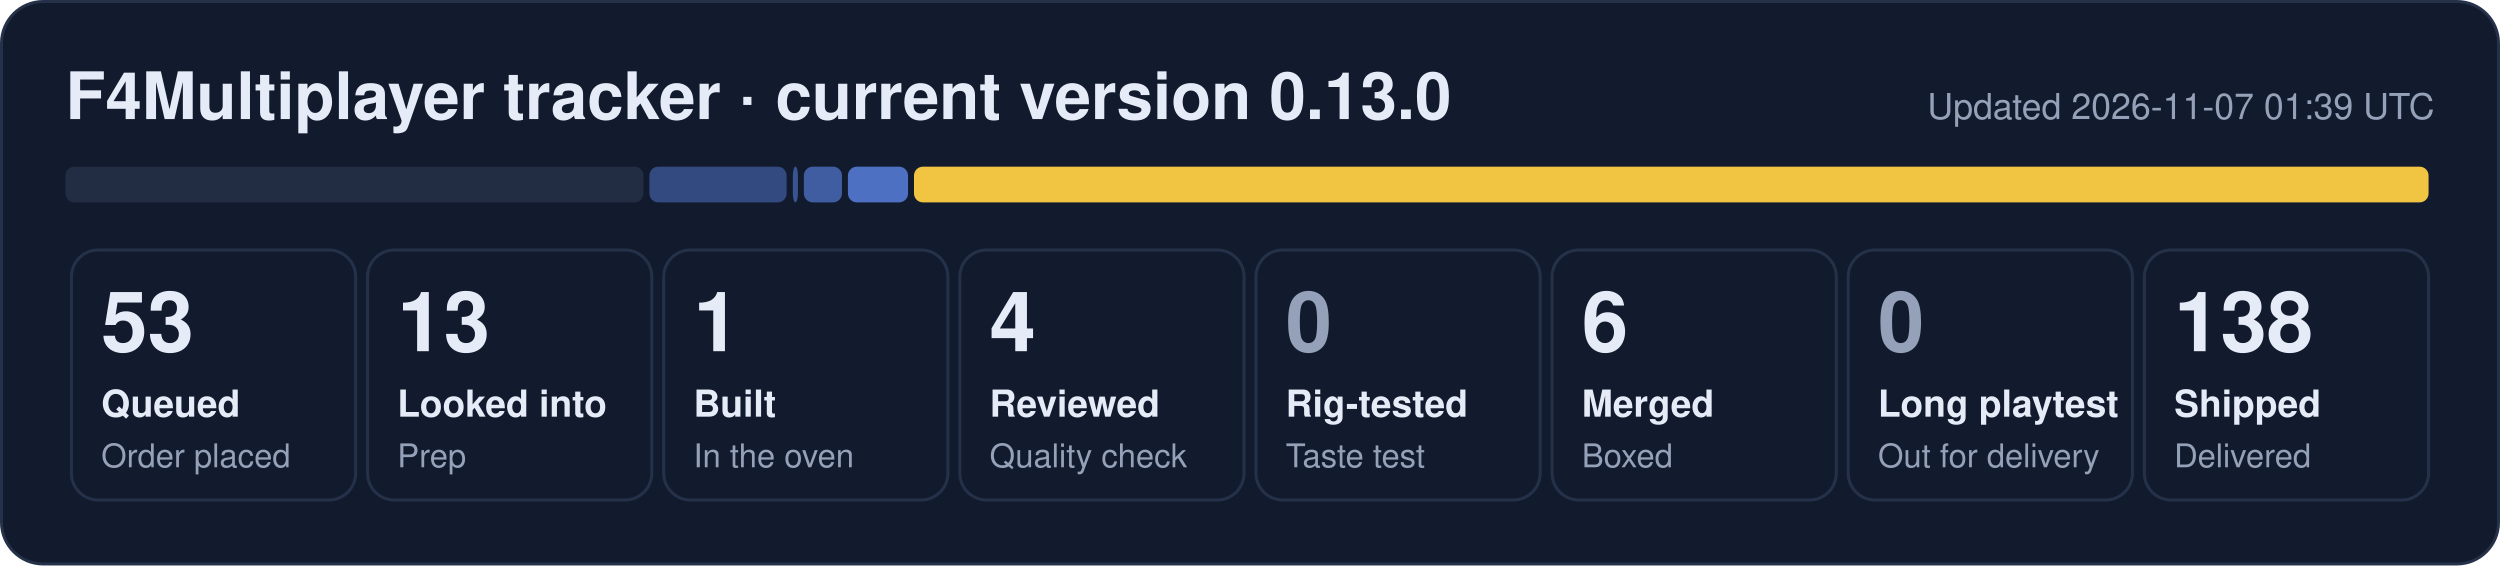
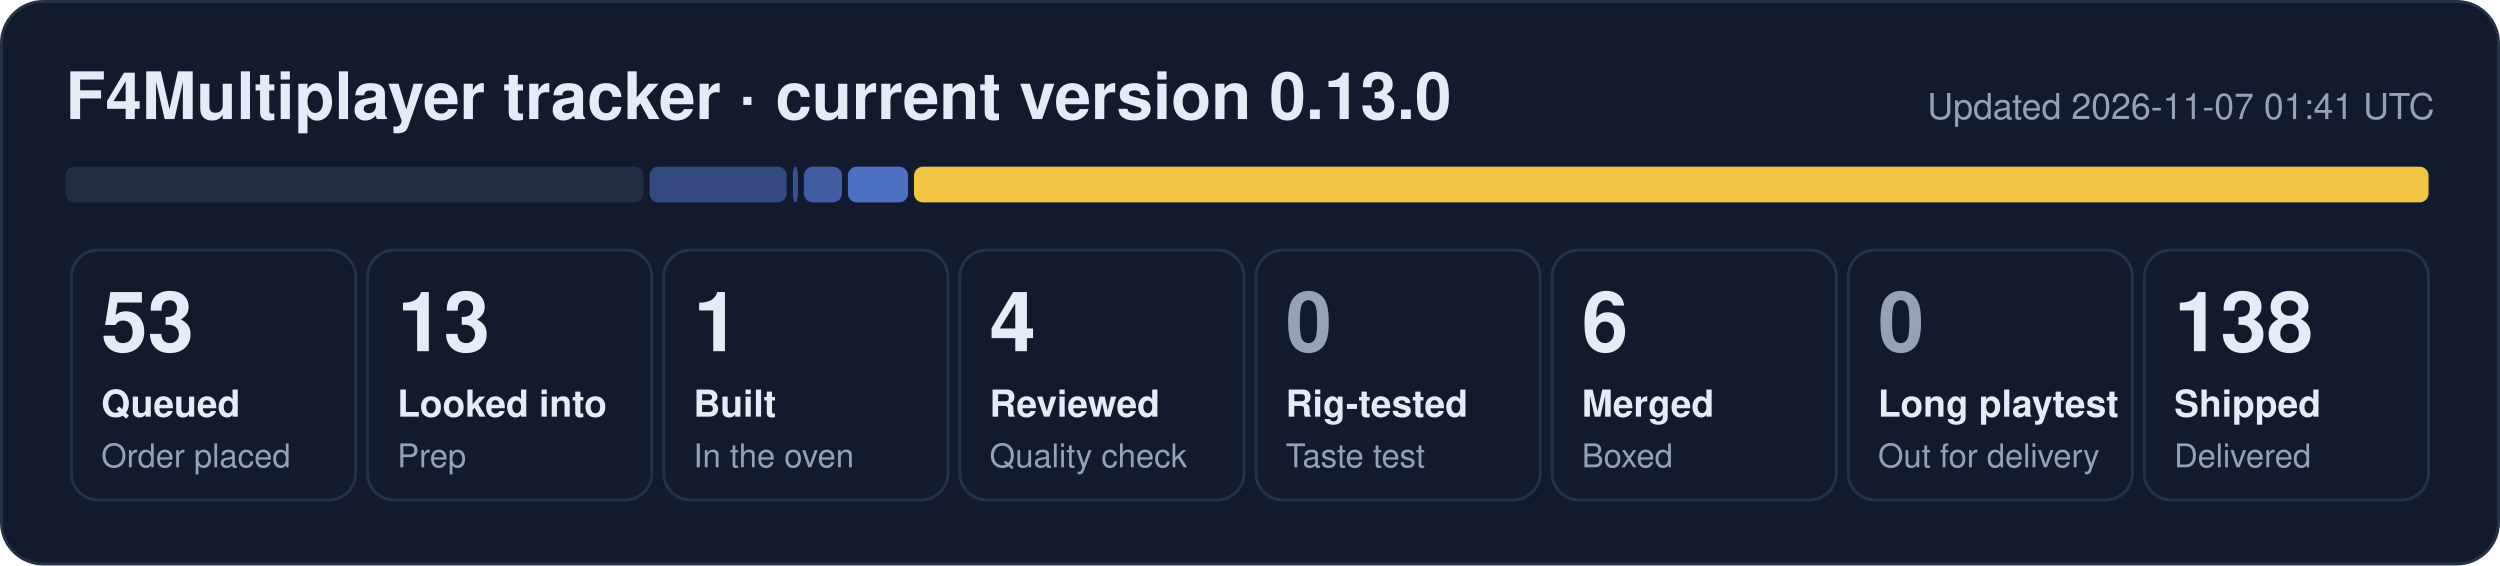
<svg xmlns="http://www.w3.org/2000/svg" width="840" height="190" viewBox="0 0 840 190" role="img" aria-label="F4Multiplayer tracker: 53 queued, 13 looked into, 1 built, 4 reviewed, 6 merged, 138 shipped">
  <rect x="0.5" y="0.5" width="839" height="189" rx="14" fill="#121b2e" stroke="#243149" />
  <text x="22" y="40" font-family="Segoe UI, Helvetica, Arial, sans-serif" font-size="22" font-weight="700" fill="#e6ecf7">F4Multiplayer tracker · current version 0.13.0</text>
-   <text x="818" y="40" font-family="Segoe UI, Helvetica, Arial, sans-serif" font-size="12" fill="#95a1b8" text-anchor="end">Updated 2026-11-07 01:39 UTC</text>
+   <text x="818" y="40" font-family="Segoe UI, Helvetica, Arial, sans-serif" font-size="12" fill="#95a1b8" text-anchor="end">Updated 2026-11-07 01:41 UTC</text>
  <rect x="22.0" y="56" width="194.2" height="12" rx="3" fill="#222d44" fill-opacity="1.00" />
  <rect x="218.2" y="56" width="46.1" height="12" rx="3" fill="#5d86e8" fill-opacity="0.44" />
  <rect x="266.4" y="56" width="1.7" height="12" rx="3" fill="#5d86e8" fill-opacity="0.53" />
  <rect x="270.1" y="56" width="12.8" height="12" rx="3" fill="#5d86e8" fill-opacity="0.62" />
  <rect x="284.9" y="56" width="20.2" height="12" rx="3" fill="#5d86e8" fill-opacity="0.80" />
  <rect x="307.1" y="56" width="508.9" height="12" rx="3" fill="#f5c842" fill-opacity="0.98" />
  <rect x="24.0" y="84" width="95.5" height="84" rx="9" fill="none" stroke="#243149" />
  <text x="34.0" y="118" font-family="Segoe UI, Helvetica, Arial, sans-serif" font-size="28" font-weight="800" fill="#e6ecf7">53</text>
  <text x="34.0" y="140" font-family="Segoe UI, Helvetica, Arial, sans-serif" font-size="12.5" font-weight="600" fill="#e6ecf7">Queued</text>
  <text x="34.0" y="157" font-family="Segoe UI, Helvetica, Arial, sans-serif" font-size="11" fill="#95a1b8">Order placed</text>
  <rect x="123.5" y="84" width="95.5" height="84" rx="9" fill="none" stroke="#243149" />
  <text x="133.5" y="118" font-family="Segoe UI, Helvetica, Arial, sans-serif" font-size="28" font-weight="800" fill="#e6ecf7">13</text>
  <text x="133.5" y="140" font-family="Segoe UI, Helvetica, Arial, sans-serif" font-size="12.5" font-weight="600" fill="#e6ecf7">Looked into</text>
  <text x="133.5" y="157" font-family="Segoe UI, Helvetica, Arial, sans-serif" font-size="11" fill="#95a1b8">Prep</text>
  <rect x="223.0" y="84" width="95.5" height="84" rx="9" fill="none" stroke="#243149" />
  <text x="233.0" y="118" font-family="Segoe UI, Helvetica, Arial, sans-serif" font-size="28" font-weight="800" fill="#e6ecf7">1</text>
  <text x="233.0" y="140" font-family="Segoe UI, Helvetica, Arial, sans-serif" font-size="12.5" font-weight="600" fill="#e6ecf7">Built</text>
  <text x="233.0" y="157" font-family="Segoe UI, Helvetica, Arial, sans-serif" font-size="11" fill="#95a1b8">In the oven</text>
  <rect x="322.5" y="84" width="95.5" height="84" rx="9" fill="none" stroke="#243149" />
  <text x="332.5" y="118" font-family="Segoe UI, Helvetica, Arial, sans-serif" font-size="28" font-weight="800" fill="#e6ecf7">4</text>
  <text x="332.5" y="140" font-family="Segoe UI, Helvetica, Arial, sans-serif" font-size="12.5" font-weight="600" fill="#e6ecf7">Reviewed</text>
  <text x="332.5" y="157" font-family="Segoe UI, Helvetica, Arial, sans-serif" font-size="11" fill="#95a1b8">Quality check</text>
  <rect x="422.0" y="84" width="95.5" height="84" rx="9" fill="none" stroke="#243149" />
  <text x="432.0" y="118" font-family="Segoe UI, Helvetica, Arial, sans-serif" font-size="28" font-weight="800" fill="#95a1b8">0</text>
  <text x="432.0" y="140" font-family="Segoe UI, Helvetica, Arial, sans-serif" font-size="12.5" font-weight="600" fill="#e6ecf7">Rig-tested</text>
  <text x="432.0" y="157" font-family="Segoe UI, Helvetica, Arial, sans-serif" font-size="11" fill="#95a1b8">Taste test</text>
  <rect x="521.5" y="84" width="95.5" height="84" rx="9" fill="none" stroke="#243149" />
  <text x="531.5" y="118" font-family="Segoe UI, Helvetica, Arial, sans-serif" font-size="28" font-weight="800" fill="#e6ecf7">6</text>
  <text x="531.5" y="140" font-family="Segoe UI, Helvetica, Arial, sans-serif" font-size="12.5" font-weight="600" fill="#e6ecf7">Merged</text>
  <text x="531.5" y="157" font-family="Segoe UI, Helvetica, Arial, sans-serif" font-size="11" fill="#95a1b8">Boxed</text>
  <rect x="621.0" y="84" width="95.5" height="84" rx="9" fill="none" stroke="#243149" />
  <text x="631.0" y="118" font-family="Segoe UI, Helvetica, Arial, sans-serif" font-size="28" font-weight="800" fill="#95a1b8">0</text>
  <text x="631.0" y="140" font-family="Segoe UI, Helvetica, Arial, sans-serif" font-size="12.5" font-weight="600" fill="#e6ecf7">Long playtest</text>
  <text x="631.0" y="157" font-family="Segoe UI, Helvetica, Arial, sans-serif" font-size="11" fill="#95a1b8">Out for delivery</text>
  <rect x="720.5" y="84" width="95.5" height="84" rx="9" fill="none" stroke="#243149" />
  <text x="730.5" y="118" font-family="Segoe UI, Helvetica, Arial, sans-serif" font-size="28" font-weight="800" fill="#e6ecf7">138</text>
  <text x="730.5" y="140" font-family="Segoe UI, Helvetica, Arial, sans-serif" font-size="12.5" font-weight="600" fill="#e6ecf7">Shipped</text>
  <text x="730.5" y="157" font-family="Segoe UI, Helvetica, Arial, sans-serif" font-size="11" fill="#95a1b8">Delivered</text>
</svg>
